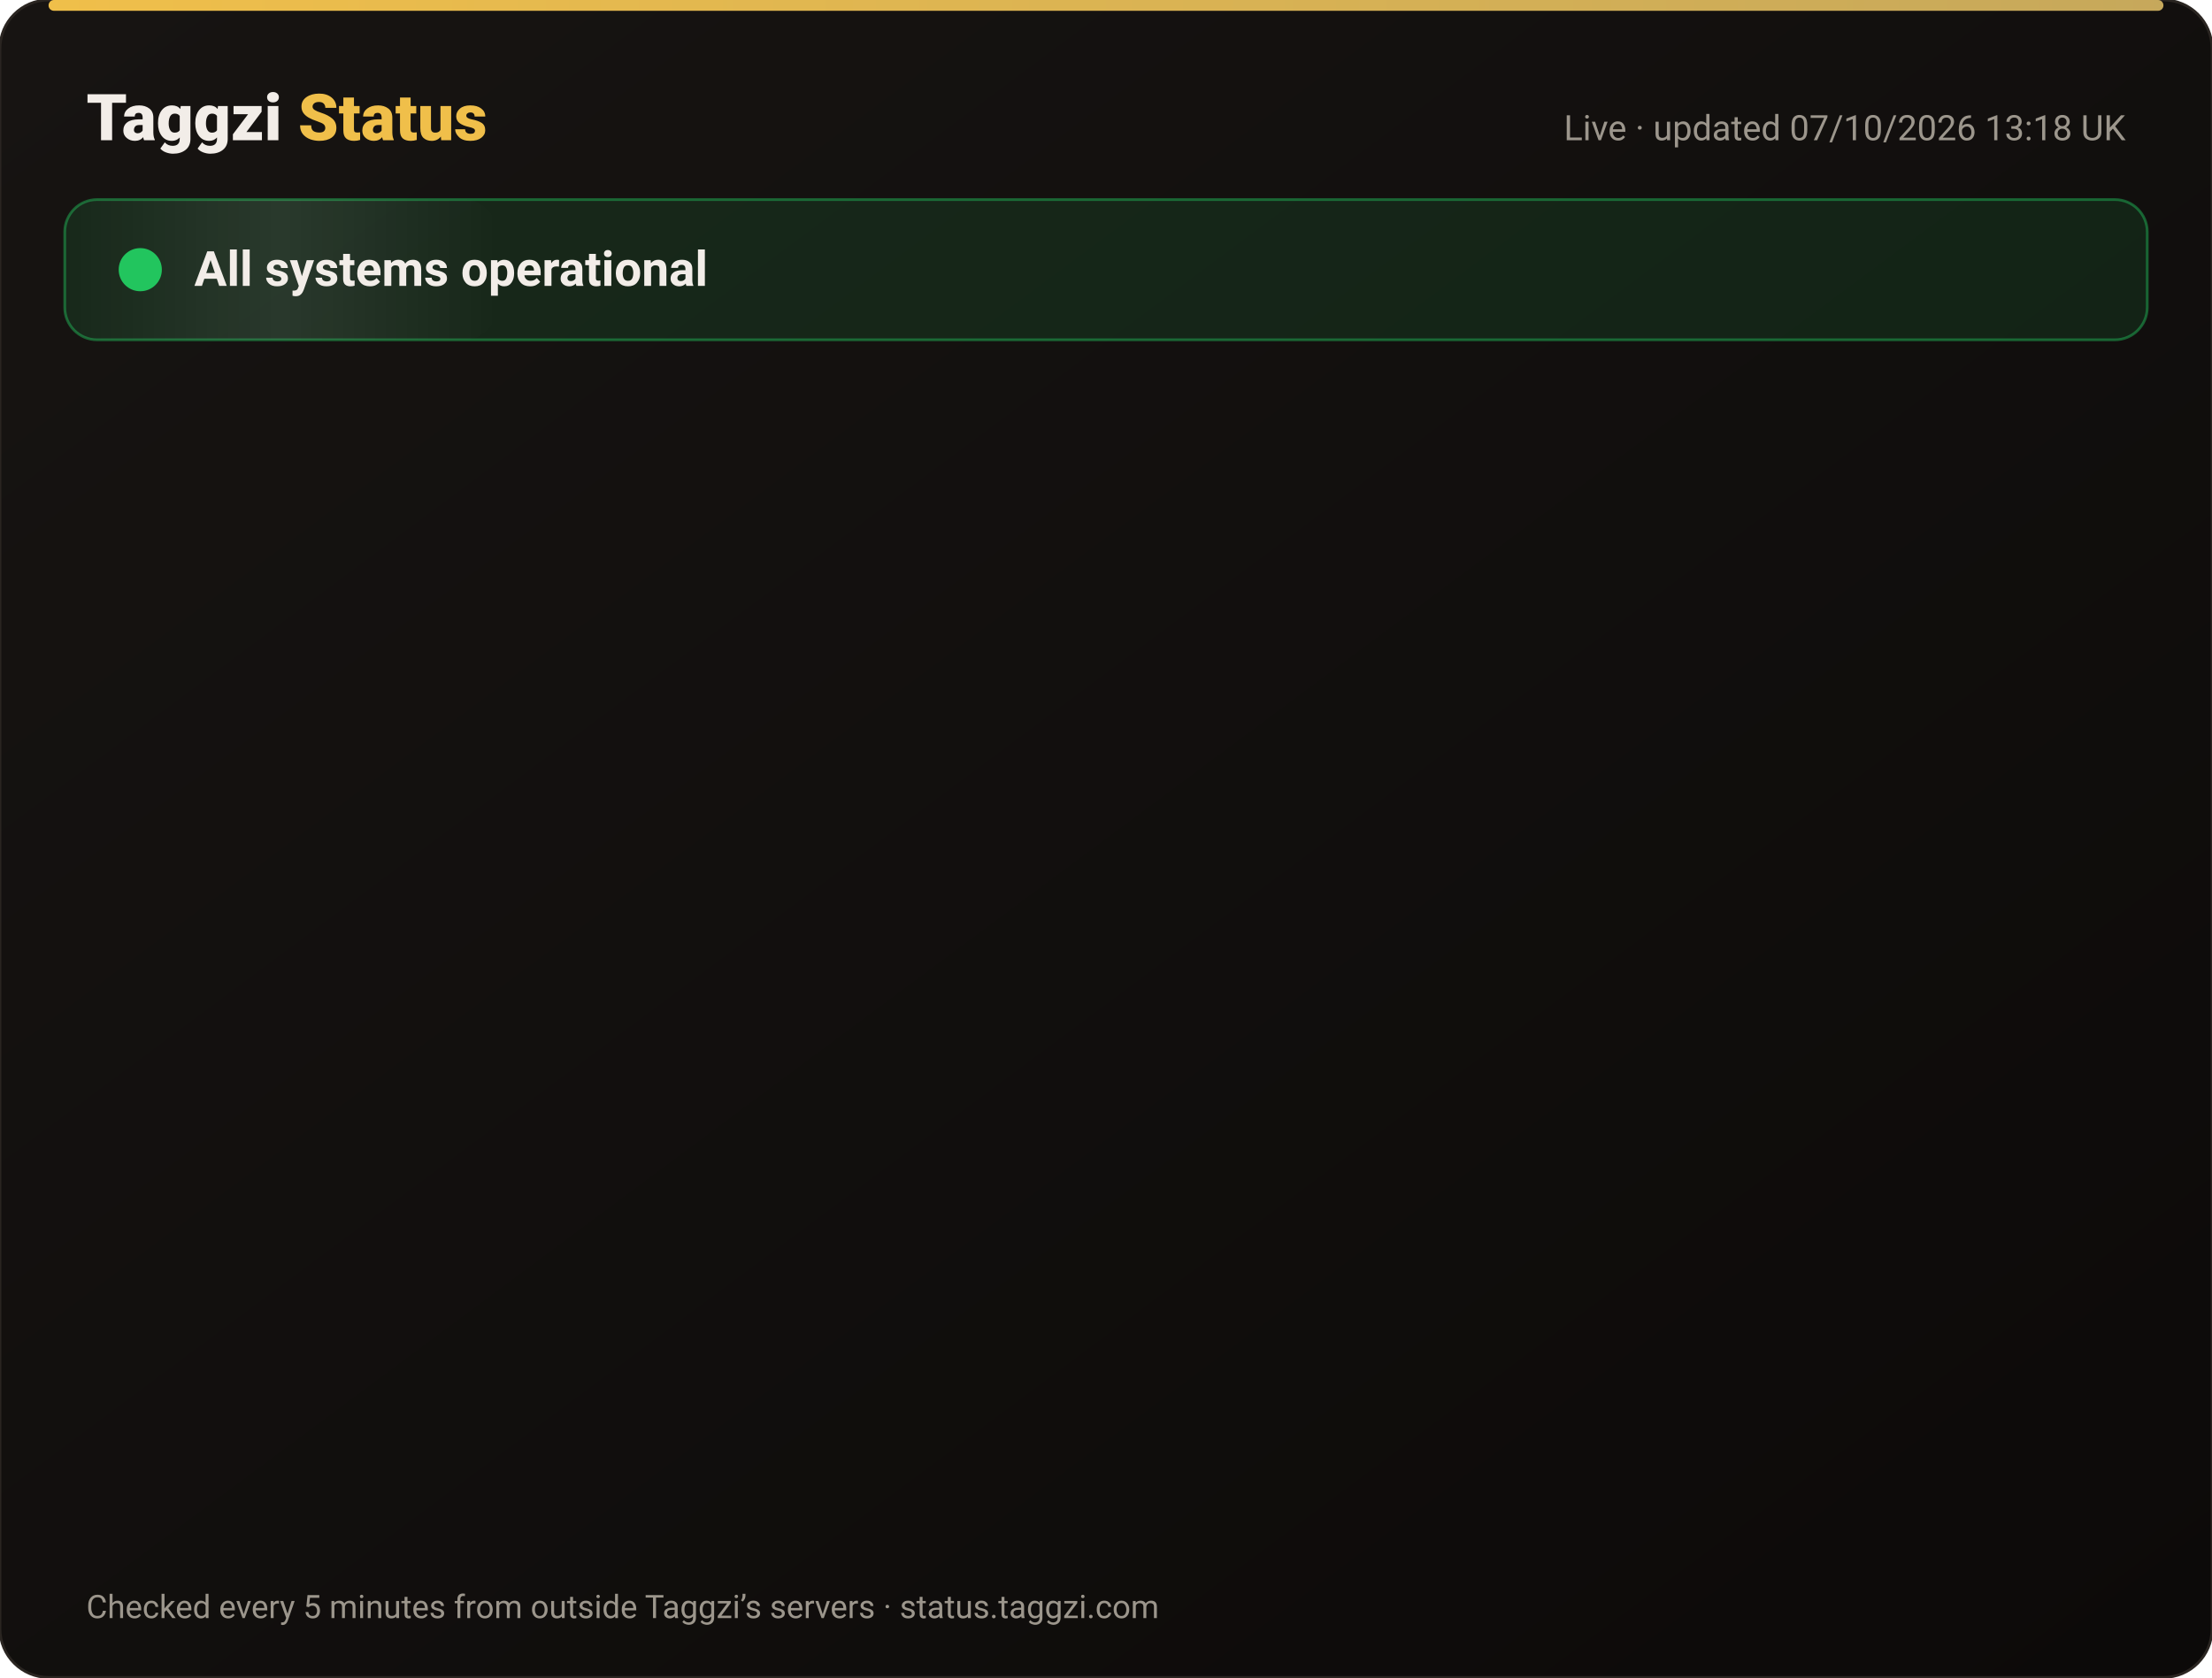
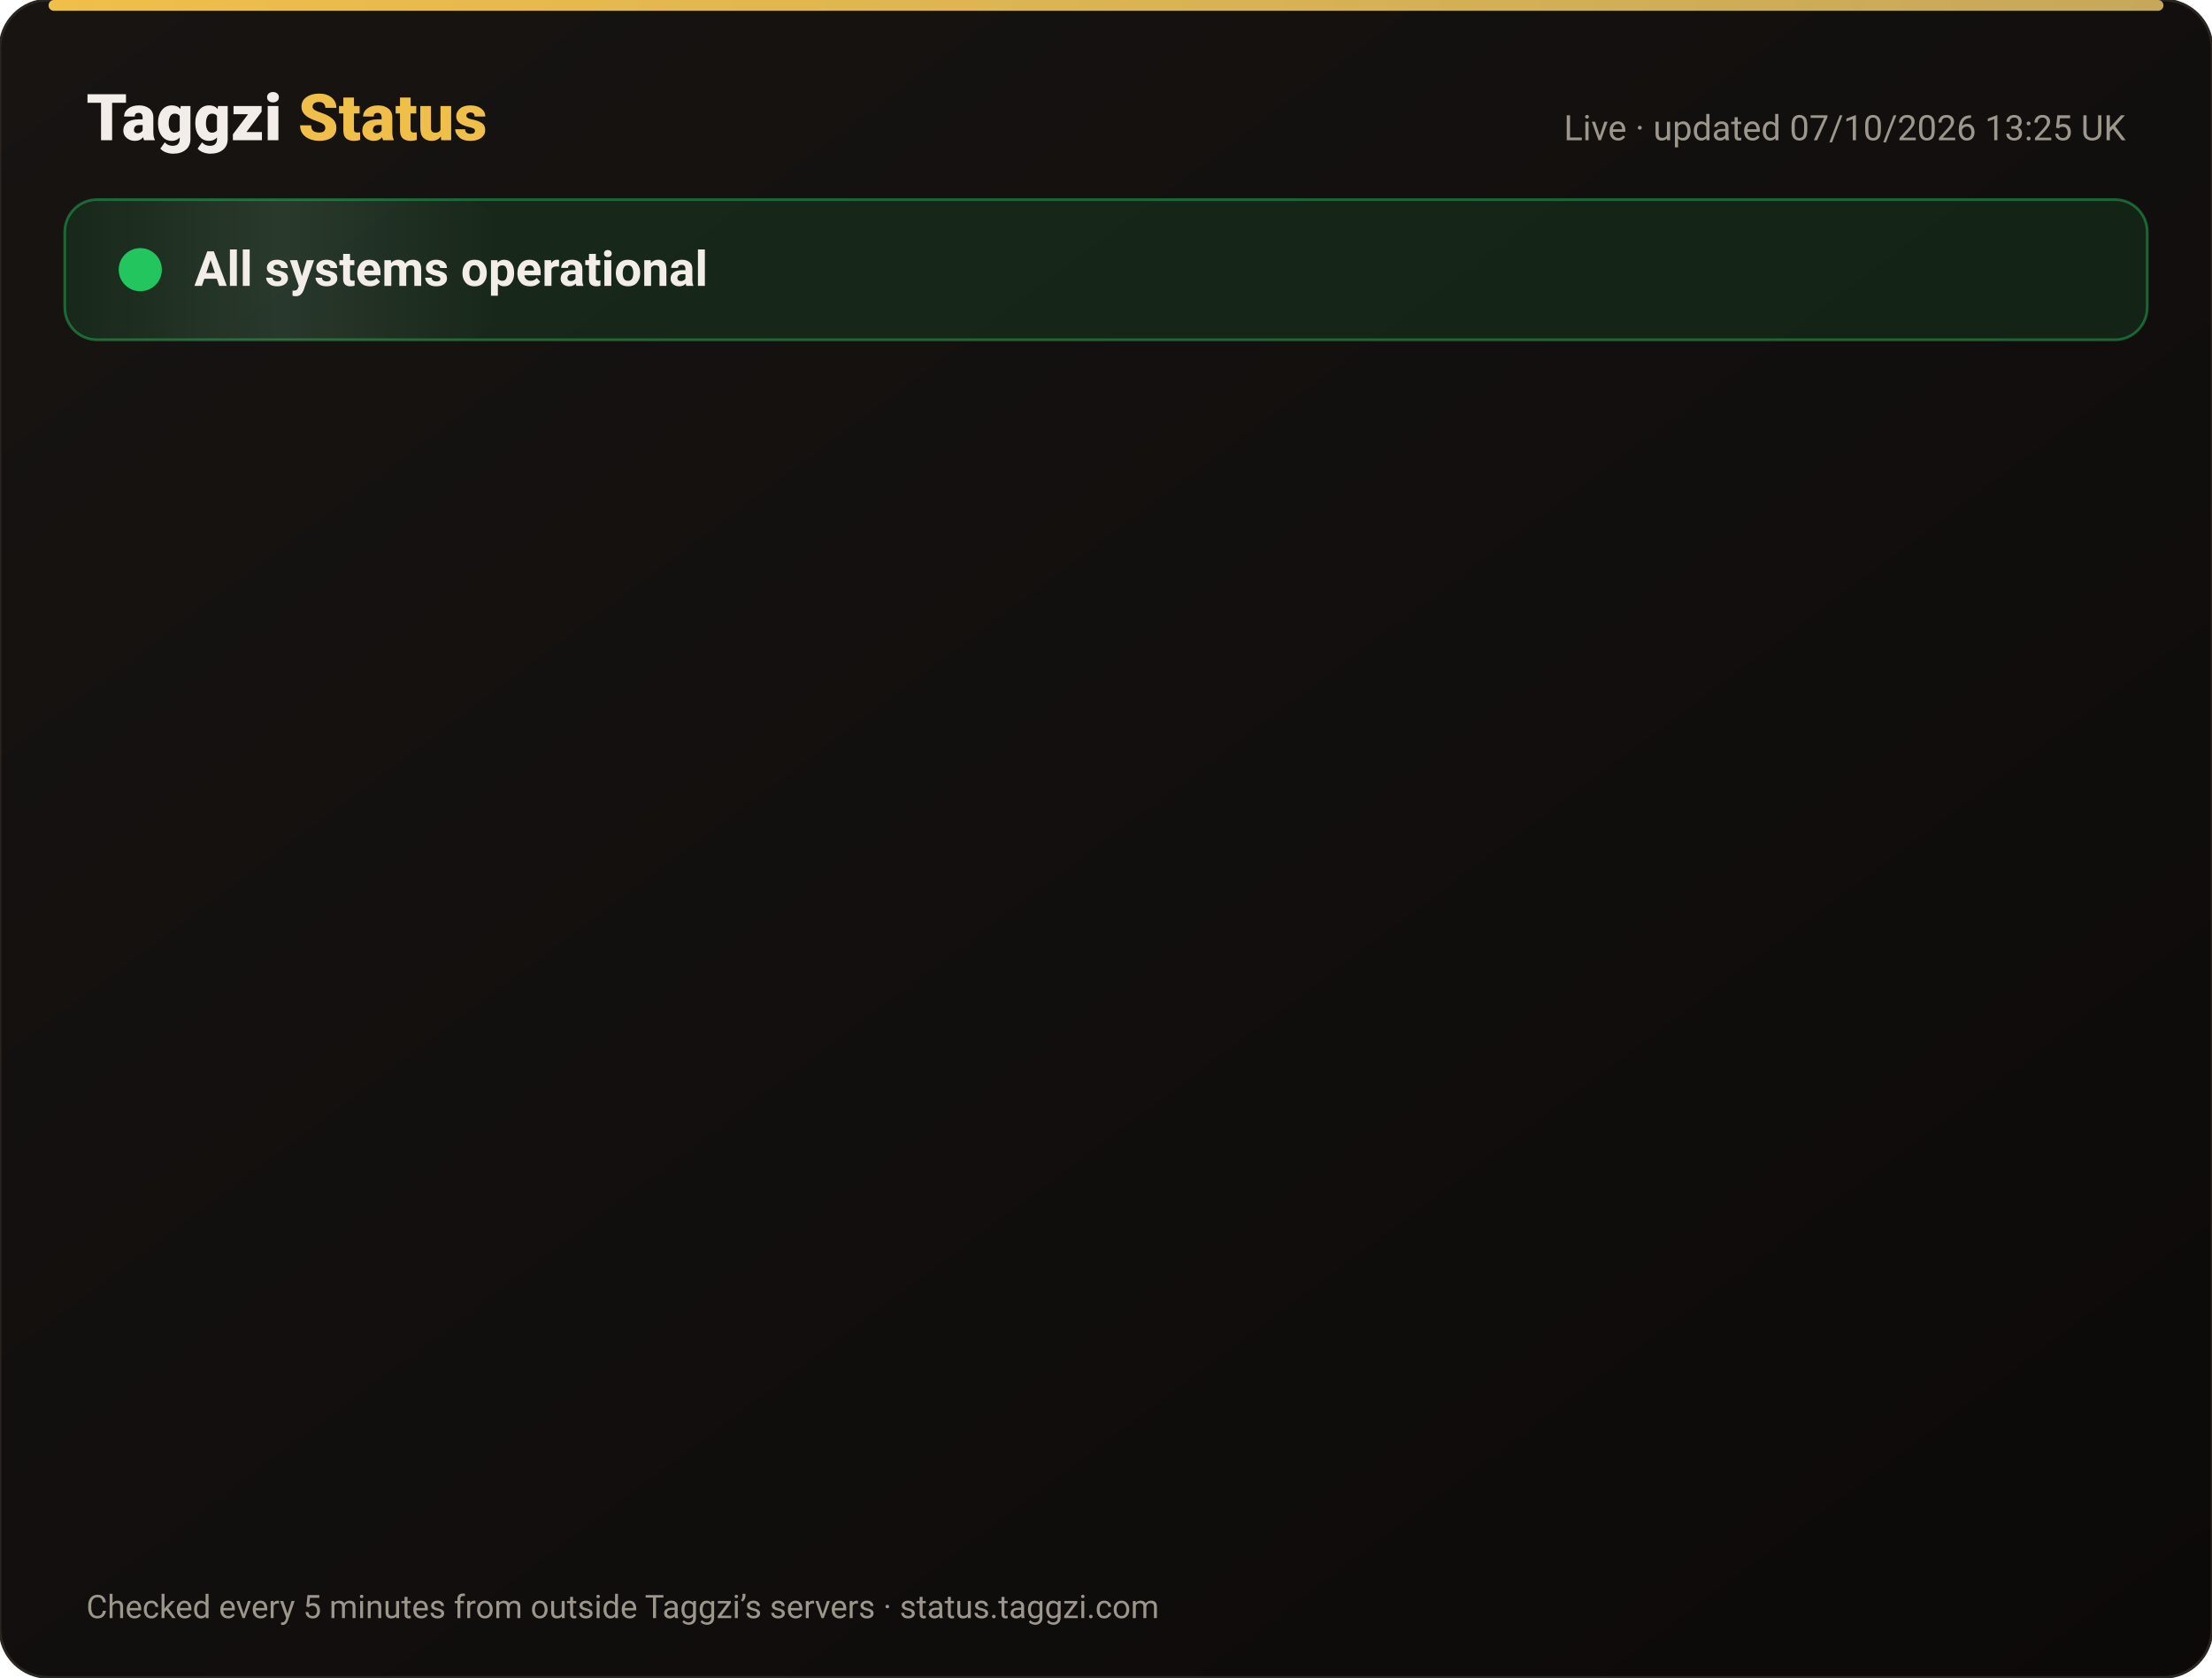
<svg xmlns="http://www.w3.org/2000/svg" width="820" height="622" viewBox="0 0 820 622" font-family="-apple-system,Segoe UI,Roboto,Helvetica,Arial,sans-serif">
  <defs>
    <linearGradient id="bg" x1="0" y1="0" x2="1" y2="1">
      <stop offset="0" stop-color="#171412" />
      <stop offset="1" stop-color="#0C0A09" />
    </linearGradient>
    <linearGradient id="gold" x1="0" x2="1">
      <stop offset="0" stop-color="#F0BF4A" />
      <stop offset="1" stop-color="#c6a85b" />
    </linearGradient>
    <linearGradient id="shine" x1="0" x2="1">
      <stop offset="0" stop-color="#fff" stop-opacity="0" />
      <stop offset=".5" stop-color="#fff" stop-opacity=".08" />
      <stop offset="1" stop-color="#fff" stop-opacity="0" />
    </linearGradient>
  </defs>
  <rect width="820" height="622" rx="18" fill="url(#bg)" stroke="#2a2521" />
  <rect x="18" y="0" width="784" height="4" rx="2" fill="url(#gold)" />
  <text x="32" y="52" font-size="24" font-weight="800" fill="#F2EDE8">Taggzi <tspan fill="#F0BF4A">Status</tspan>
  </text>
-   <text x="788" y="52" font-size="13" fill="#9C968C" text-anchor="end">Live · updated 07/10/2026 13:18 UK</text>
+   <text x="788" y="52" font-size="13" fill="#9C968C" text-anchor="end">Live · updated 07/10/2026 13:25 UK</text>
  <rect x="24" y="74" width="772" height="52" rx="12" fill="#22c55e" fill-opacity=".12" stroke="#22c55e" stroke-opacity=".45" />
  <rect x="24" y="74" width="160" height="52" rx="12" fill="url(#shine)">
    <animate attributeName="x" from="-160" to="820" dur="4s" repeatCount="indefinite" />
  </rect>
  <circle cx="52" cy="100" r="7" fill="#22c55e" />
  <circle cx="52" cy="100" r="7" fill="none" stroke="#22c55e" stroke-width="2">
    <animate attributeName="r" values="7;15;7" dur="2s" repeatCount="indefinite" />
    <animate attributeName="opacity" values=".9;0;.9" dur="2s" repeatCount="indefinite" />
  </circle>
  <text x="72" y="106" font-size="18" font-weight="700" fill="#F2EDE8">All systems operational</text>
  <g opacity="0">
    <animate attributeName="opacity" from="0" to="1" begin="0.00s" dur=".6s" fill="freeze" />
    <line x1="32" y1="188" x2="788" y2="188" stroke="#2a2521" />
    <circle cx="44" cy="166" r="6" fill="#22c55e">
      <animate attributeName="opacity" values="1;.45;1" dur="2.4s" begin="0.00s" repeatCount="indefinite" />
    </circle>
    <text x="62" y="171" font-size="15" font-weight="650" fill="#F2EDE8">Website</text>
    <text x="630" y="171" font-size="13" fill="#9C968C" text-anchor="end">100.00% uptime</text>
    <rect x="648" y="154" width="140" height="24" rx="12" fill="#22c55e" fill-opacity=".14" stroke="#22c55e" stroke-opacity=".5" />
    <text x="718" y="171" font-size="12" font-weight="700" fill="#22c55e" text-anchor="middle">Operational</text>
  </g>
  <g opacity="0">
    <animate attributeName="opacity" from="0" to="1" begin="0.15s" dur=".6s" fill="freeze" />
    <line x1="32" y1="234" x2="788" y2="234" stroke="#2a2521" />
    <circle cx="44" cy="212" r="6" fill="#22c55e">
      <animate attributeName="opacity" values="1;.45;1" dur="2.4s" begin="0.15s" repeatCount="indefinite" />
    </circle>
    <text x="62" y="217" font-size="15" font-weight="650" fill="#F2EDE8">Tag scans</text>
    <text x="630" y="217" font-size="13" fill="#9C968C" text-anchor="end">100.00% uptime</text>
    <rect x="648" y="200" width="140" height="24" rx="12" fill="#22c55e" fill-opacity=".14" stroke="#22c55e" stroke-opacity=".5" />
    <text x="718" y="217" font-size="12" font-weight="700" fill="#22c55e" text-anchor="middle">Operational</text>
  </g>
  <g opacity="0">
    <animate attributeName="opacity" from="0" to="1" begin="0.30s" dur=".6s" fill="freeze" />
    <line x1="32" y1="280" x2="788" y2="280" stroke="#2a2521" />
    <circle cx="44" cy="258" r="6" fill="#22c55e">
      <animate attributeName="opacity" values="1;.45;1" dur="2.4s" begin="0.30s" repeatCount="indefinite" />
    </circle>
    <text x="62" y="263" font-size="15" font-weight="650" fill="#F2EDE8">Manual tag lookup</text>
    <text x="630" y="263" font-size="13" fill="#9C968C" text-anchor="end">100.00% uptime</text>
    <rect x="648" y="246" width="140" height="24" rx="12" fill="#22c55e" fill-opacity=".14" stroke="#22c55e" stroke-opacity=".5" />
    <text x="718" y="263" font-size="12" font-weight="700" fill="#22c55e" text-anchor="middle">Operational</text>
  </g>
  <g opacity="0">
    <animate attributeName="opacity" from="0" to="1" begin="0.45s" dur=".6s" fill="freeze" />
    <line x1="32" y1="326" x2="788" y2="326" stroke="#2a2521" />
    <circle cx="44" cy="304" r="6" fill="#22c55e">
      <animate attributeName="opacity" values="1;.45;1" dur="2.4s" begin="0.45s" repeatCount="indefinite" />
    </circle>
    <text x="62" y="309" font-size="15" font-weight="650" fill="#F2EDE8">App &amp; login</text>
    <text x="630" y="309" font-size="13" fill="#9C968C" text-anchor="end">100.00% uptime</text>
    <rect x="648" y="292" width="140" height="24" rx="12" fill="#22c55e" fill-opacity=".14" stroke="#22c55e" stroke-opacity=".5" />
    <text x="718" y="309" font-size="12" font-weight="700" fill="#22c55e" text-anchor="middle">Operational</text>
  </g>
  <g opacity="0">
    <animate attributeName="opacity" from="0" to="1" begin="0.60s" dur=".6s" fill="freeze" />
    <line x1="32" y1="372" x2="788" y2="372" stroke="#2a2521" />
    <circle cx="44" cy="350" r="6" fill="#22c55e">
      <animate attributeName="opacity" values="1;.45;1" dur="2.4s" begin="0.60s" repeatCount="indefinite" />
    </circle>
    <text x="62" y="355" font-size="15" font-weight="650" fill="#F2EDE8">Community alerts</text>
    <text x="630" y="355" font-size="13" fill="#9C968C" text-anchor="end">100.00% uptime</text>
    <rect x="648" y="338" width="140" height="24" rx="12" fill="#22c55e" fill-opacity=".14" stroke="#22c55e" stroke-opacity=".5" />
    <text x="718" y="355" font-size="12" font-weight="700" fill="#22c55e" text-anchor="middle">Operational</text>
  </g>
  <g opacity="0">
    <animate attributeName="opacity" from="0" to="1" begin="0.75s" dur=".6s" fill="freeze" />
    <line x1="32" y1="418" x2="788" y2="418" stroke="#2a2521" />
    <circle cx="44" cy="396" r="6" fill="#22c55e">
      <animate attributeName="opacity" values="1;.45;1" dur="2.4s" begin="0.75s" repeatCount="indefinite" />
    </circle>
    <text x="62" y="401" font-size="15" font-weight="650" fill="#F2EDE8">Private calling</text>
    <text x="630" y="401" font-size="13" fill="#9C968C" text-anchor="end">100.00% uptime</text>
    <rect x="648" y="384" width="140" height="24" rx="12" fill="#22c55e" fill-opacity=".14" stroke="#22c55e" stroke-opacity=".5" />
    <text x="718" y="401" font-size="12" font-weight="700" fill="#22c55e" text-anchor="middle">Operational</text>
  </g>
  <g opacity="0">
    <animate attributeName="opacity" from="0" to="1" begin="0.90s" dur=".6s" fill="freeze" />
    <line x1="32" y1="464" x2="788" y2="464" stroke="#2a2521" />
    <circle cx="44" cy="442" r="6" fill="#22c55e">
      <animate attributeName="opacity" values="1;.45;1" dur="2.4s" begin="0.90s" repeatCount="indefinite" />
    </circle>
    <text x="62" y="447" font-size="15" font-weight="650" fill="#F2EDE8">Payments</text>
    <text x="630" y="447" font-size="13" fill="#9C968C" text-anchor="end">100.00% uptime</text>
    <rect x="648" y="430" width="140" height="24" rx="12" fill="#22c55e" fill-opacity=".14" stroke="#22c55e" stroke-opacity=".5" />
    <text x="718" y="447" font-size="12" font-weight="700" fill="#22c55e" text-anchor="middle">Operational</text>
  </g>
  <g opacity="0">
    <animate attributeName="opacity" from="0" to="1" begin="1.05s" dur=".6s" fill="freeze" />
    <line x1="32" y1="510" x2="788" y2="510" stroke="#2a2521" />
    <circle cx="44" cy="488" r="6" fill="#22c55e">
      <animate attributeName="opacity" values="1;.45;1" dur="2.4s" begin="1.05s" repeatCount="indefinite" />
    </circle>
    <text x="62" y="493" font-size="15" font-weight="650" fill="#F2EDE8">Email &amp; support</text>
    <text x="630" y="493" font-size="13" fill="#9C968C" text-anchor="end">100.00% uptime</text>
    <rect x="648" y="476" width="140" height="24" rx="12" fill="#22c55e" fill-opacity=".14" stroke="#22c55e" stroke-opacity=".5" />
    <text x="718" y="493" font-size="12" font-weight="700" fill="#22c55e" text-anchor="middle">Operational</text>
  </g>
  <g opacity="0">
    <animate attributeName="opacity" from="0" to="1" begin="1.20s" dur=".6s" fill="freeze" />
    <line x1="32" y1="556" x2="788" y2="556" stroke="#2a2521" />
    <circle cx="44" cy="534" r="6" fill="#22c55e">
      <animate attributeName="opacity" values="1;.45;1" dur="2.4s" begin="1.20s" repeatCount="indefinite" />
    </circle>
    <text x="62" y="539" font-size="15" font-weight="650" fill="#F2EDE8">Secure connection (SSL)</text>
    <text x="630" y="539" font-size="13" fill="#9C968C" text-anchor="end">100.00% uptime</text>
    <rect x="648" y="522" width="140" height="24" rx="12" fill="#22c55e" fill-opacity=".14" stroke="#22c55e" stroke-opacity=".5" />
    <text x="718" y="539" font-size="12" font-weight="700" fill="#22c55e" text-anchor="middle">Operational</text>
  </g>
  <text x="32" y="600" font-size="12" fill="#9C968C">Checked every 5 minutes from outside Taggzi’s servers · status.taggzi.com</text>
</svg>
